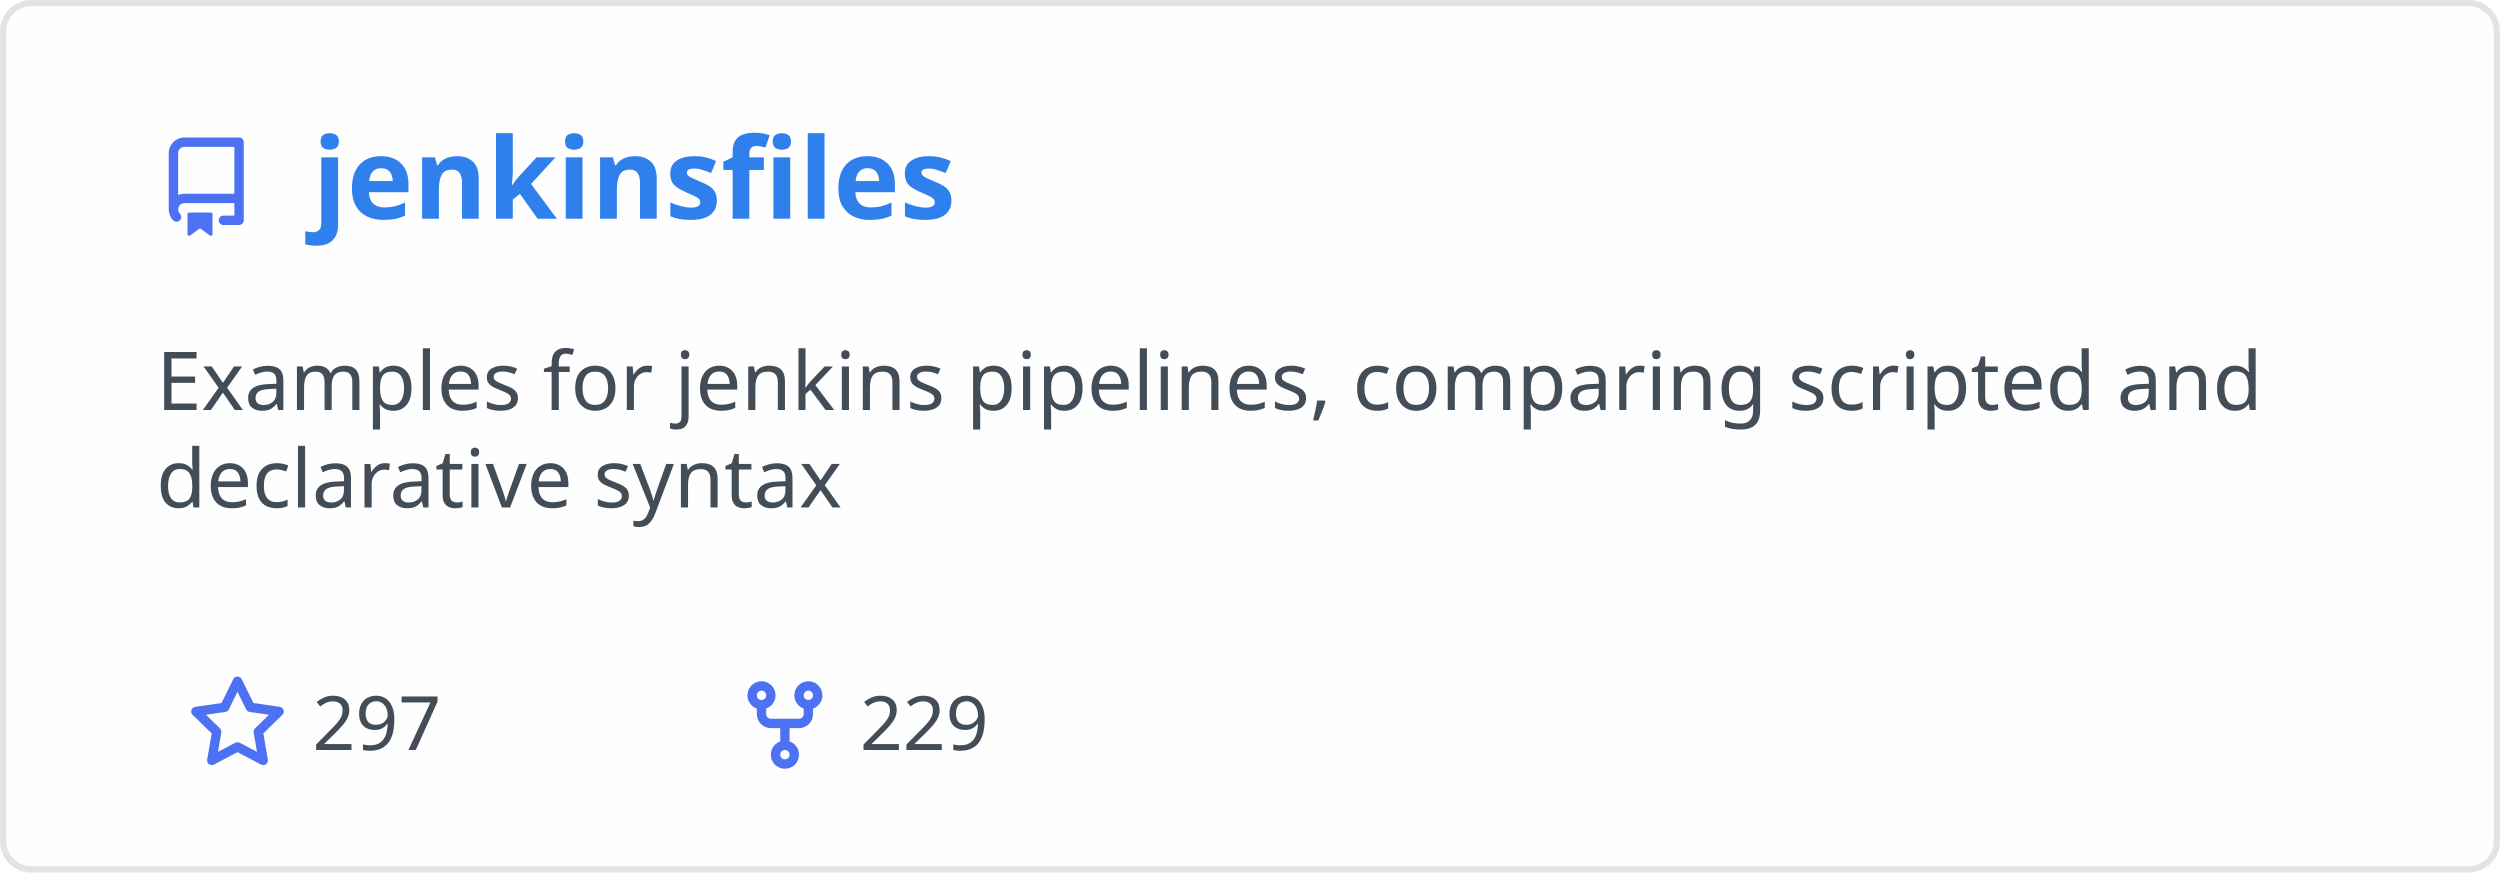
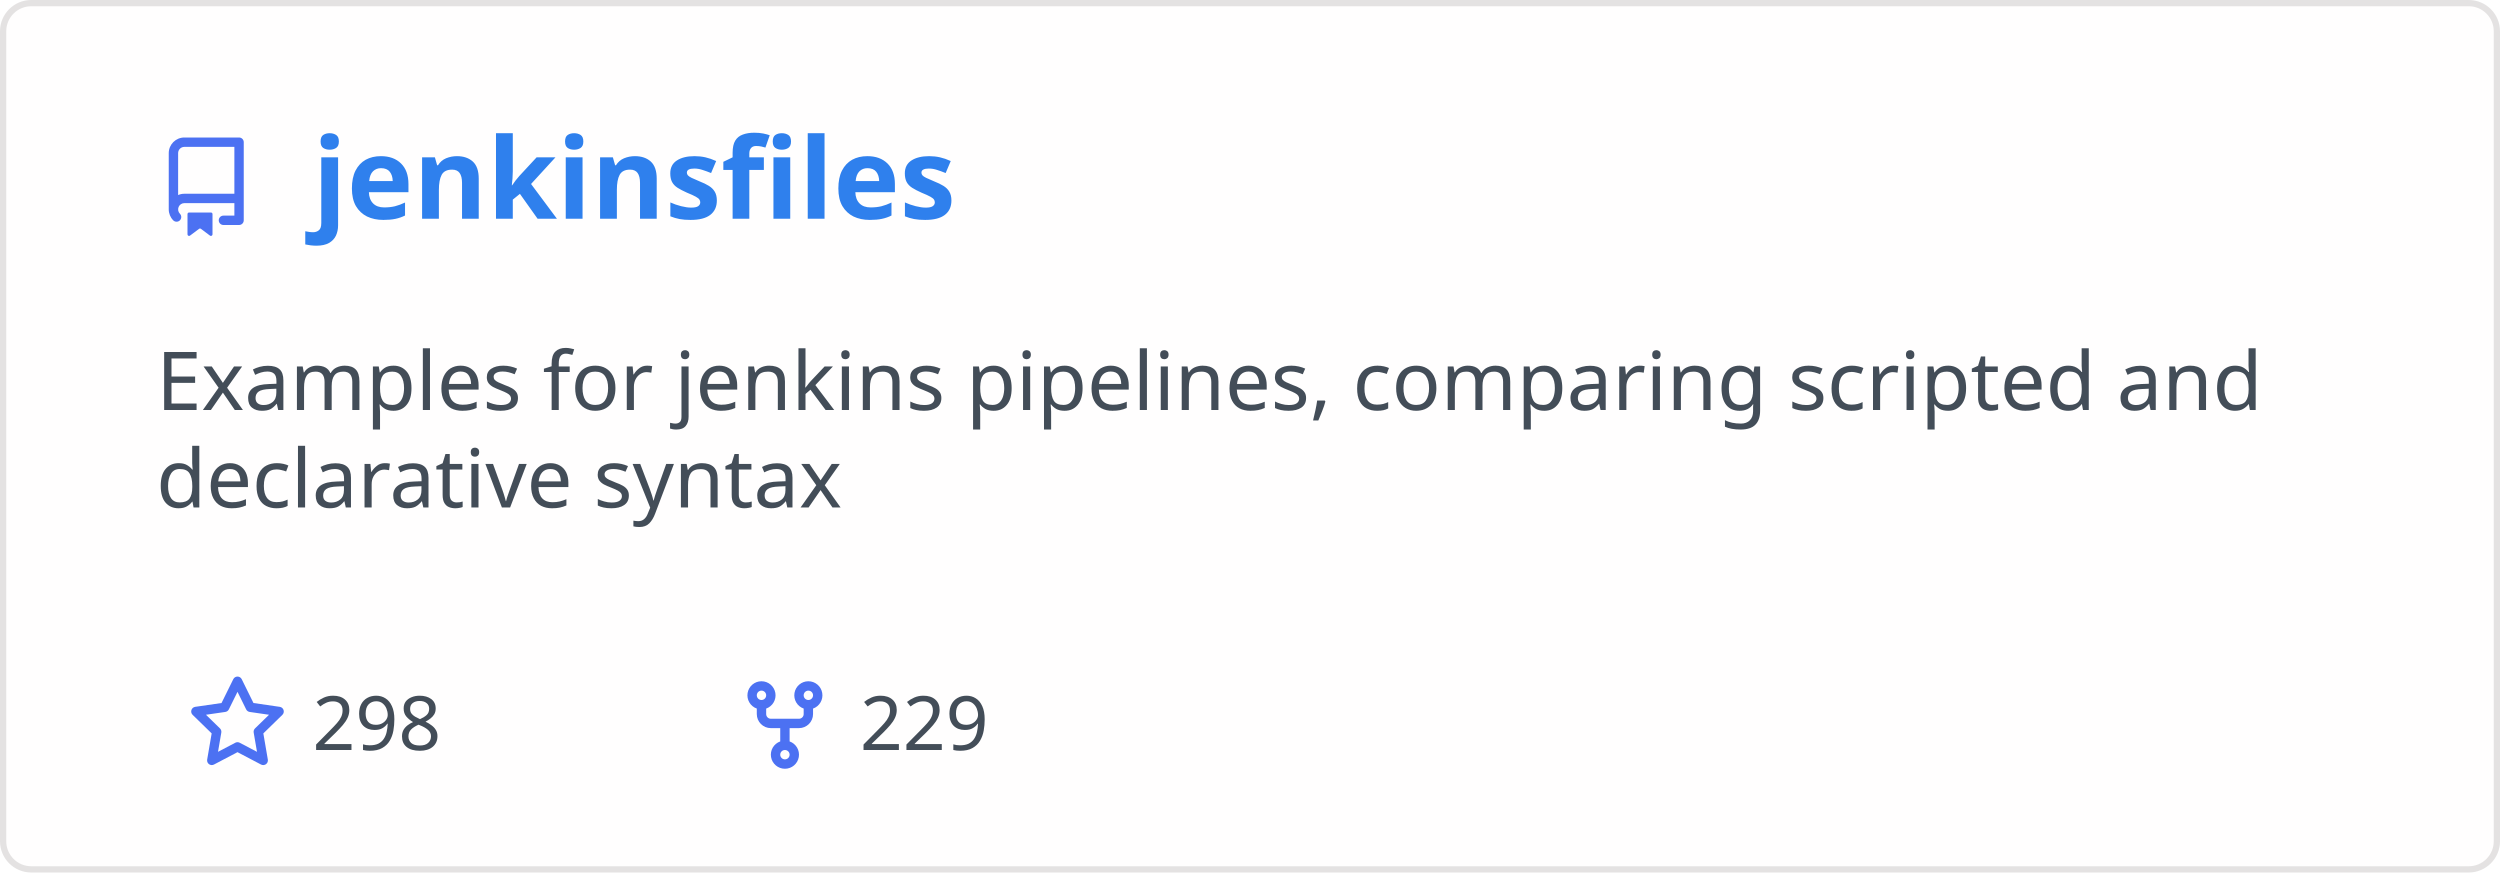
<svg xmlns="http://www.w3.org/2000/svg" width="400" height="140" viewBox="0 0 400 140" fill="none" role="img" aria-labelledby="descId">
  <style>
          .header {
            font: 600 18px 'Segoe UI', Ubuntu, Sans-Serif;
            fill: #2f80ed;
            animation: fadeInAnimation 0.8s ease-in-out forwards;
          }
          @supports(-moz-appearance: auto) {
            /* Selector detects Firefox */
            .header { font-size: 15.5px; }
          }
          
    .description { font: 400 13px 'Segoe UI', Ubuntu, Sans-Serif; fill: #434d58 }
    .gray { font: 400 12px 'Segoe UI', Ubuntu, Sans-Serif; fill: #434d58 }
    .icon { fill: #4c71f2 }
    .badge { font: 600 11px 'Segoe UI', Ubuntu, Sans-Serif; }
    .badge rect { opacity: 0.2 }
  

          
      /* Animations */
      @keyframes scaleInAnimation {
        from {
          transform: translate(-5px, 5px) scale(0);
        }
        to {
          transform: translate(-5px, 5px) scale(1);
        }
      }
      @keyframes fadeInAnimation {
        from {
          opacity: 0;
        }
        to {
          opacity: 1;
        }
      }
    
          * { animation-duration: 0s !important; animation-delay: 0s !important; }
        </style>
  <rect data-testid="card-bg" x="0.5" y="0.5" rx="4.5" height="99%" stroke="#e4e2e2" width="399" fill="#fffefe" stroke-opacity="1" />
  <g data-testid="card-title" transform="translate(25, 35)">
    <g transform="translate(0, 0)">
      <svg class="icon" x="0" y="-13" viewBox="0 0 16 16" version="1.1" width="16" height="16">
        <path fill-rule="evenodd" d="M2 2.5A2.5 2.5 0 014.5 0h8.75a.75.75 0 01.75.75v12.5a.75.75 0 01-.75.75h-2.5a.75.75 0 110-1.5h1.75v-2h-8a1 1 0 00-.714 1.7.75.75 0 01-1.072 1.05A2.495 2.495 0 012 11.5v-9zm10.5-1V9h-8c-.356 0-.694.074-1 .208V2.5a1 1 0 011-1h8zM5 12.25v3.25a.25.25 0 00.4.2l1.45-1.087a.25.25 0 01.3 0L8.6 15.7a.25.25 0 00.4-.2v-3.25a.25.25 0 00-.25-.25h-3.5a.25.25 0 00-.25.25z" />
      </svg>
    </g>
    <g transform="translate(25, 0)">
      <text x="0" y="0" class="header" data-testid="header">jenkinsfiles</text>
    </g>
  </g>
  <g data-testid="main-card-body" transform="translate(0, 55)">
    <text class="description" x="25" y="-5">
      <tspan dy="1.2em" x="25">Examples for jenkins pipelines, comparing scripted and</tspan>
      <tspan dy="1.2em" x="25">declarative syntax</tspan>
    </text>
    <g transform="translate(30, 65)">
      <g transform="translate(0, 0)">
        <g transform="translate(0, 0)">
          <svg class="icon" y="-12" viewBox="0 0 16 16" version="1.1" width="16" height="16">
            <path fill-rule="evenodd" d="M8 .25a.75.75 0 01.673.418l1.882 3.815 4.21.612a.75.75 0 01.416 1.279l-3.046 2.97.719 4.192a.75.75 0 01-1.088.791L8 12.347l-3.766 1.98a.75.75 0 01-1.088-.79l.72-4.194L.818 6.374a.75.75 0 01.416-1.28l4.21-.611L7.327.668A.75.75 0 018 .25zm0 2.445L6.615 5.5a.75.75 0 01-.564.41l-3.097.45 2.24 2.184a.75.75 0 01.216.664l-.528 3.084 2.769-1.456a.75.75 0 01.698 0l2.77 1.456-.53-3.084a.75.75 0 01.216-.664l2.24-2.183-3.096-.45a.75.75 0 01-.564-.41L8 2.694v.001z" />
          </svg>
        </g>
        <g transform="translate(20, 0)">
-           <text data-testid="stargazers" class="gray">297</text>
+           <text data-testid="stargazers" class="gray">298</text>
        </g>
      </g>
      <g transform="translate(87.5875, 0)">
        <g transform="translate(0, 0)">
          <svg class="icon" y="-12" viewBox="0 0 16 16" version="1.1" width="16" height="16">
            <path fill-rule="evenodd" d="M5 3.25a.75.75 0 11-1.5 0 .75.75 0 011.5 0zm0 2.122a2.25 2.25 0 10-1.5 0v.878A2.25 2.25 0 005.75 8.5h1.5v2.128a2.251 2.251 0 101.5 0V8.5h1.5a2.25 2.25 0 002.25-2.25v-.878a2.25 2.25 0 10-1.5 0v.878a.75.75 0 01-.75.75h-4.5A.75.75 0 015 6.25v-.878zm3.75 7.378a.75.75 0 11-1.5 0 .75.75 0 011.5 0zm3-8.75a.75.75 0 100-1.5.75.75 0 000 1.5z" />
          </svg>
        </g>
        <g transform="translate(20, 0)">
          <text data-testid="forkcount" class="gray">229</text>
        </g>
      </g>
    </g>
  </g>
</svg>
